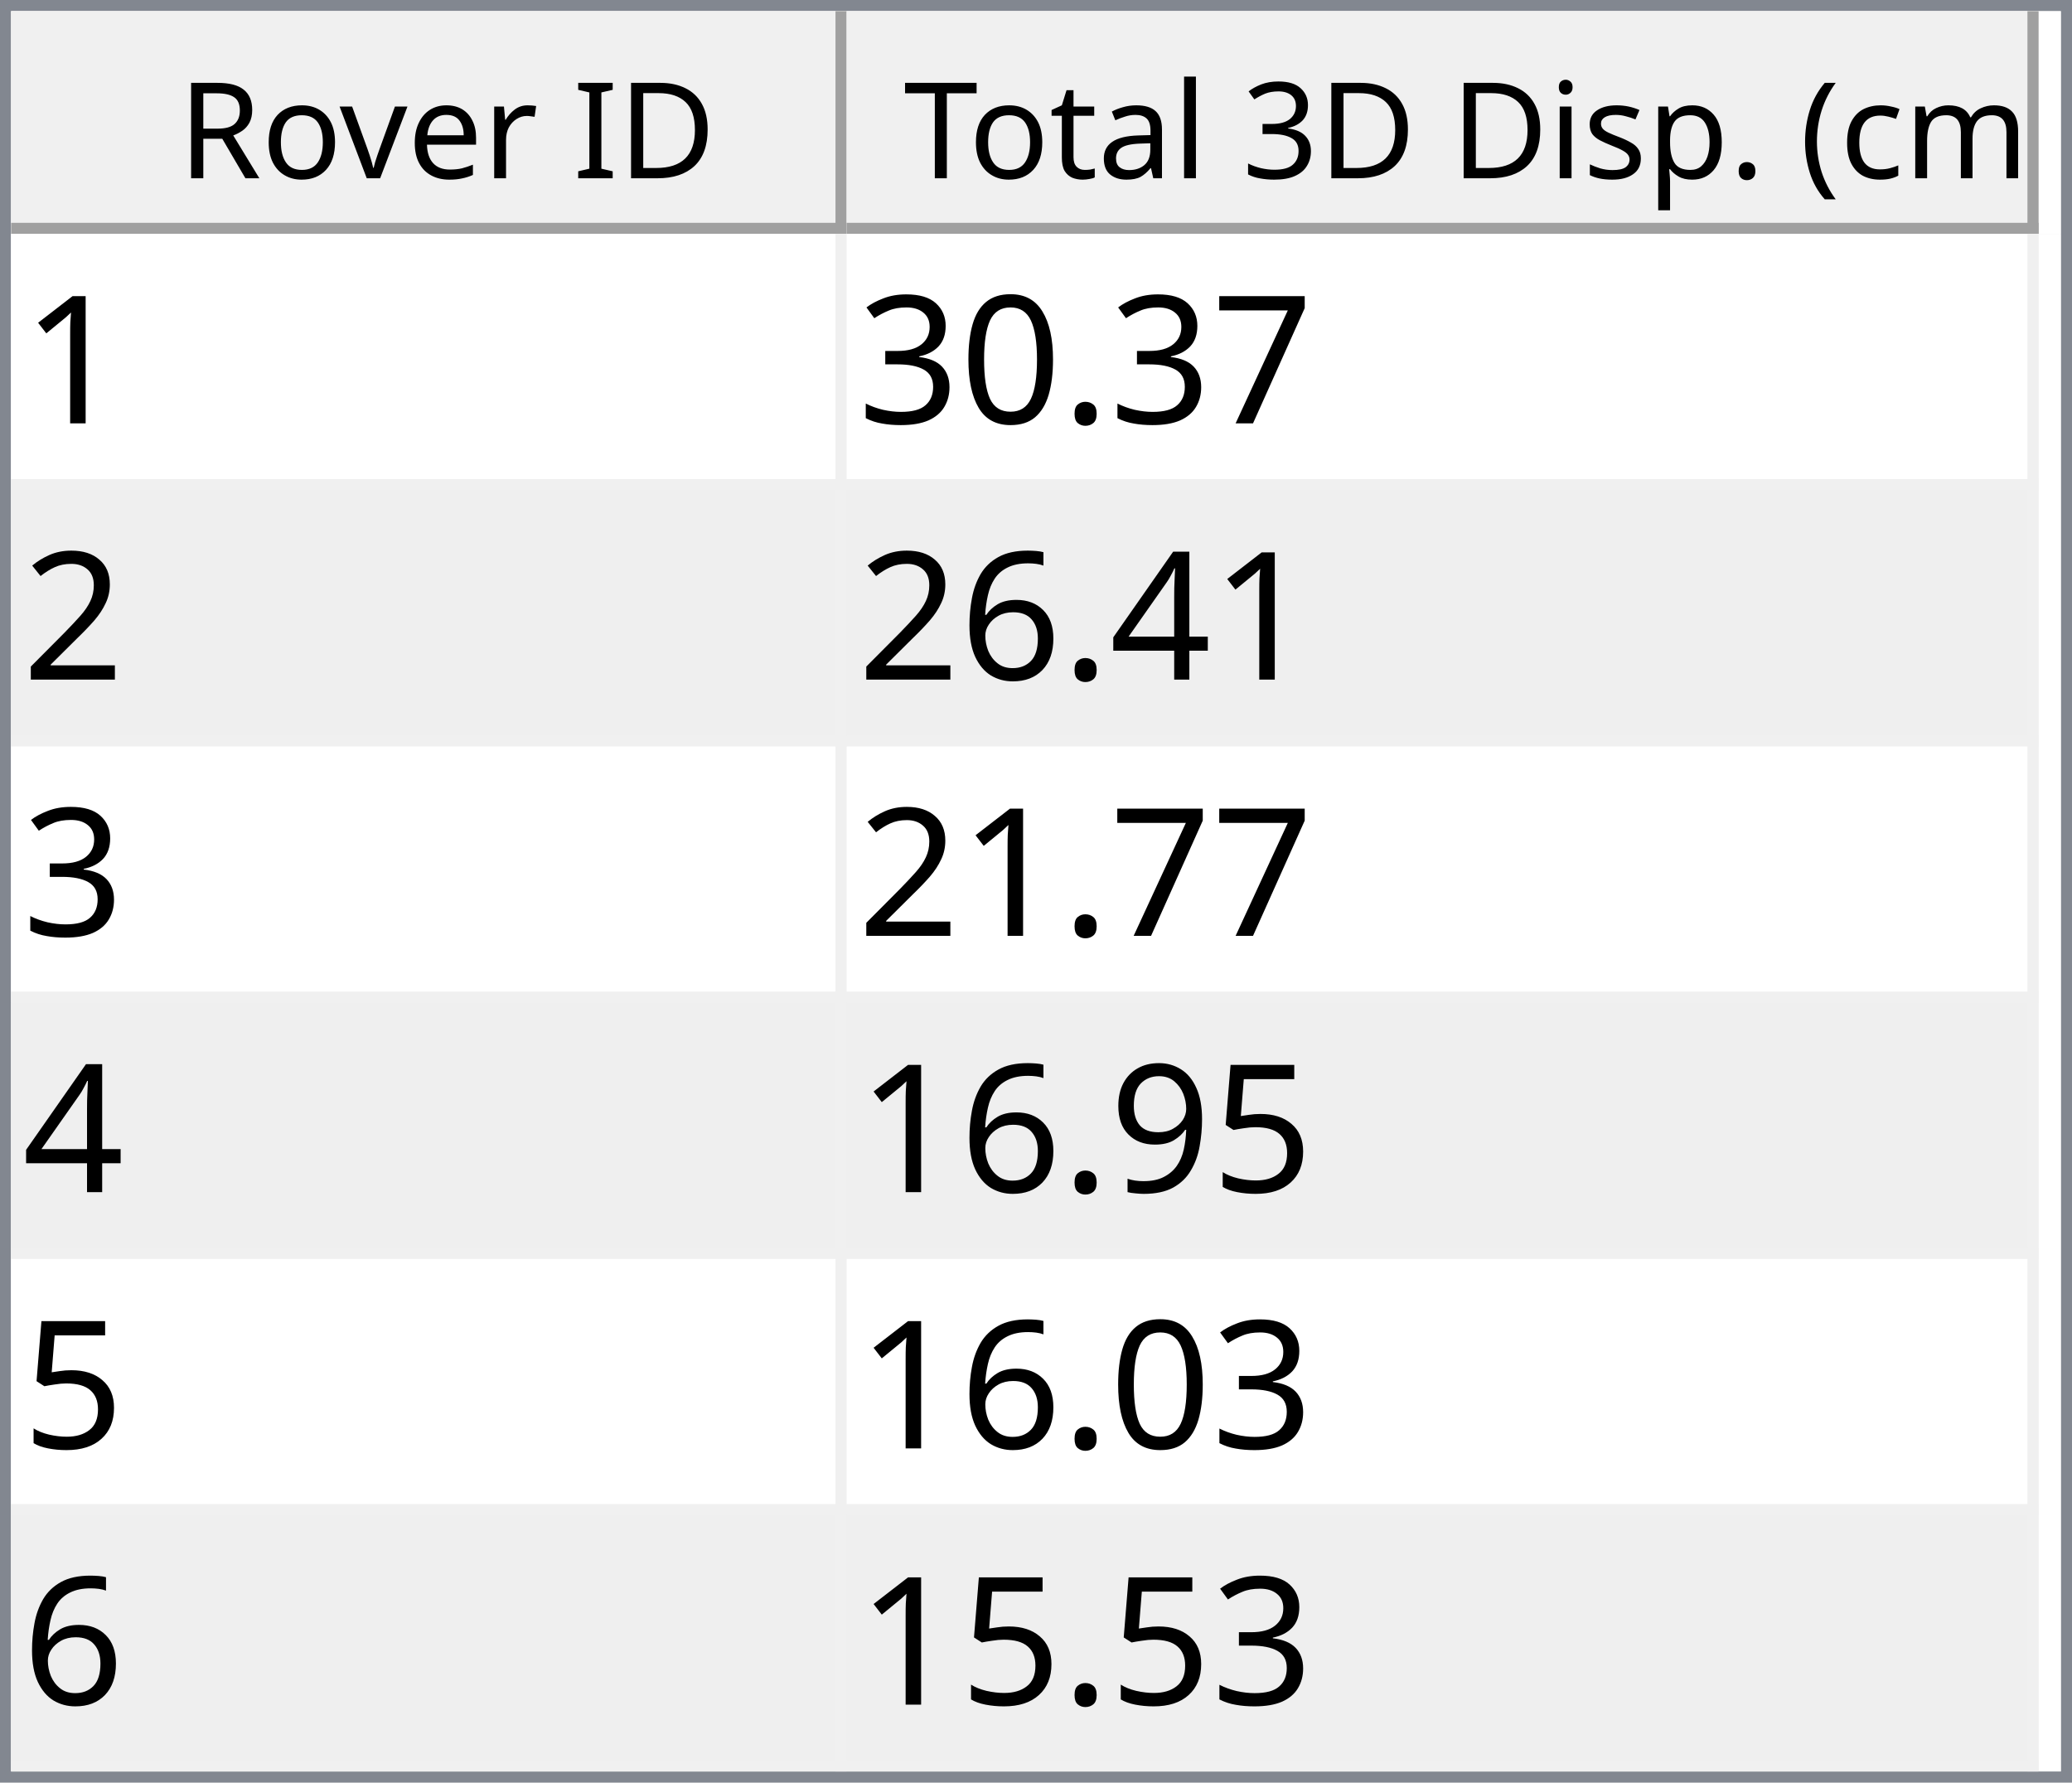
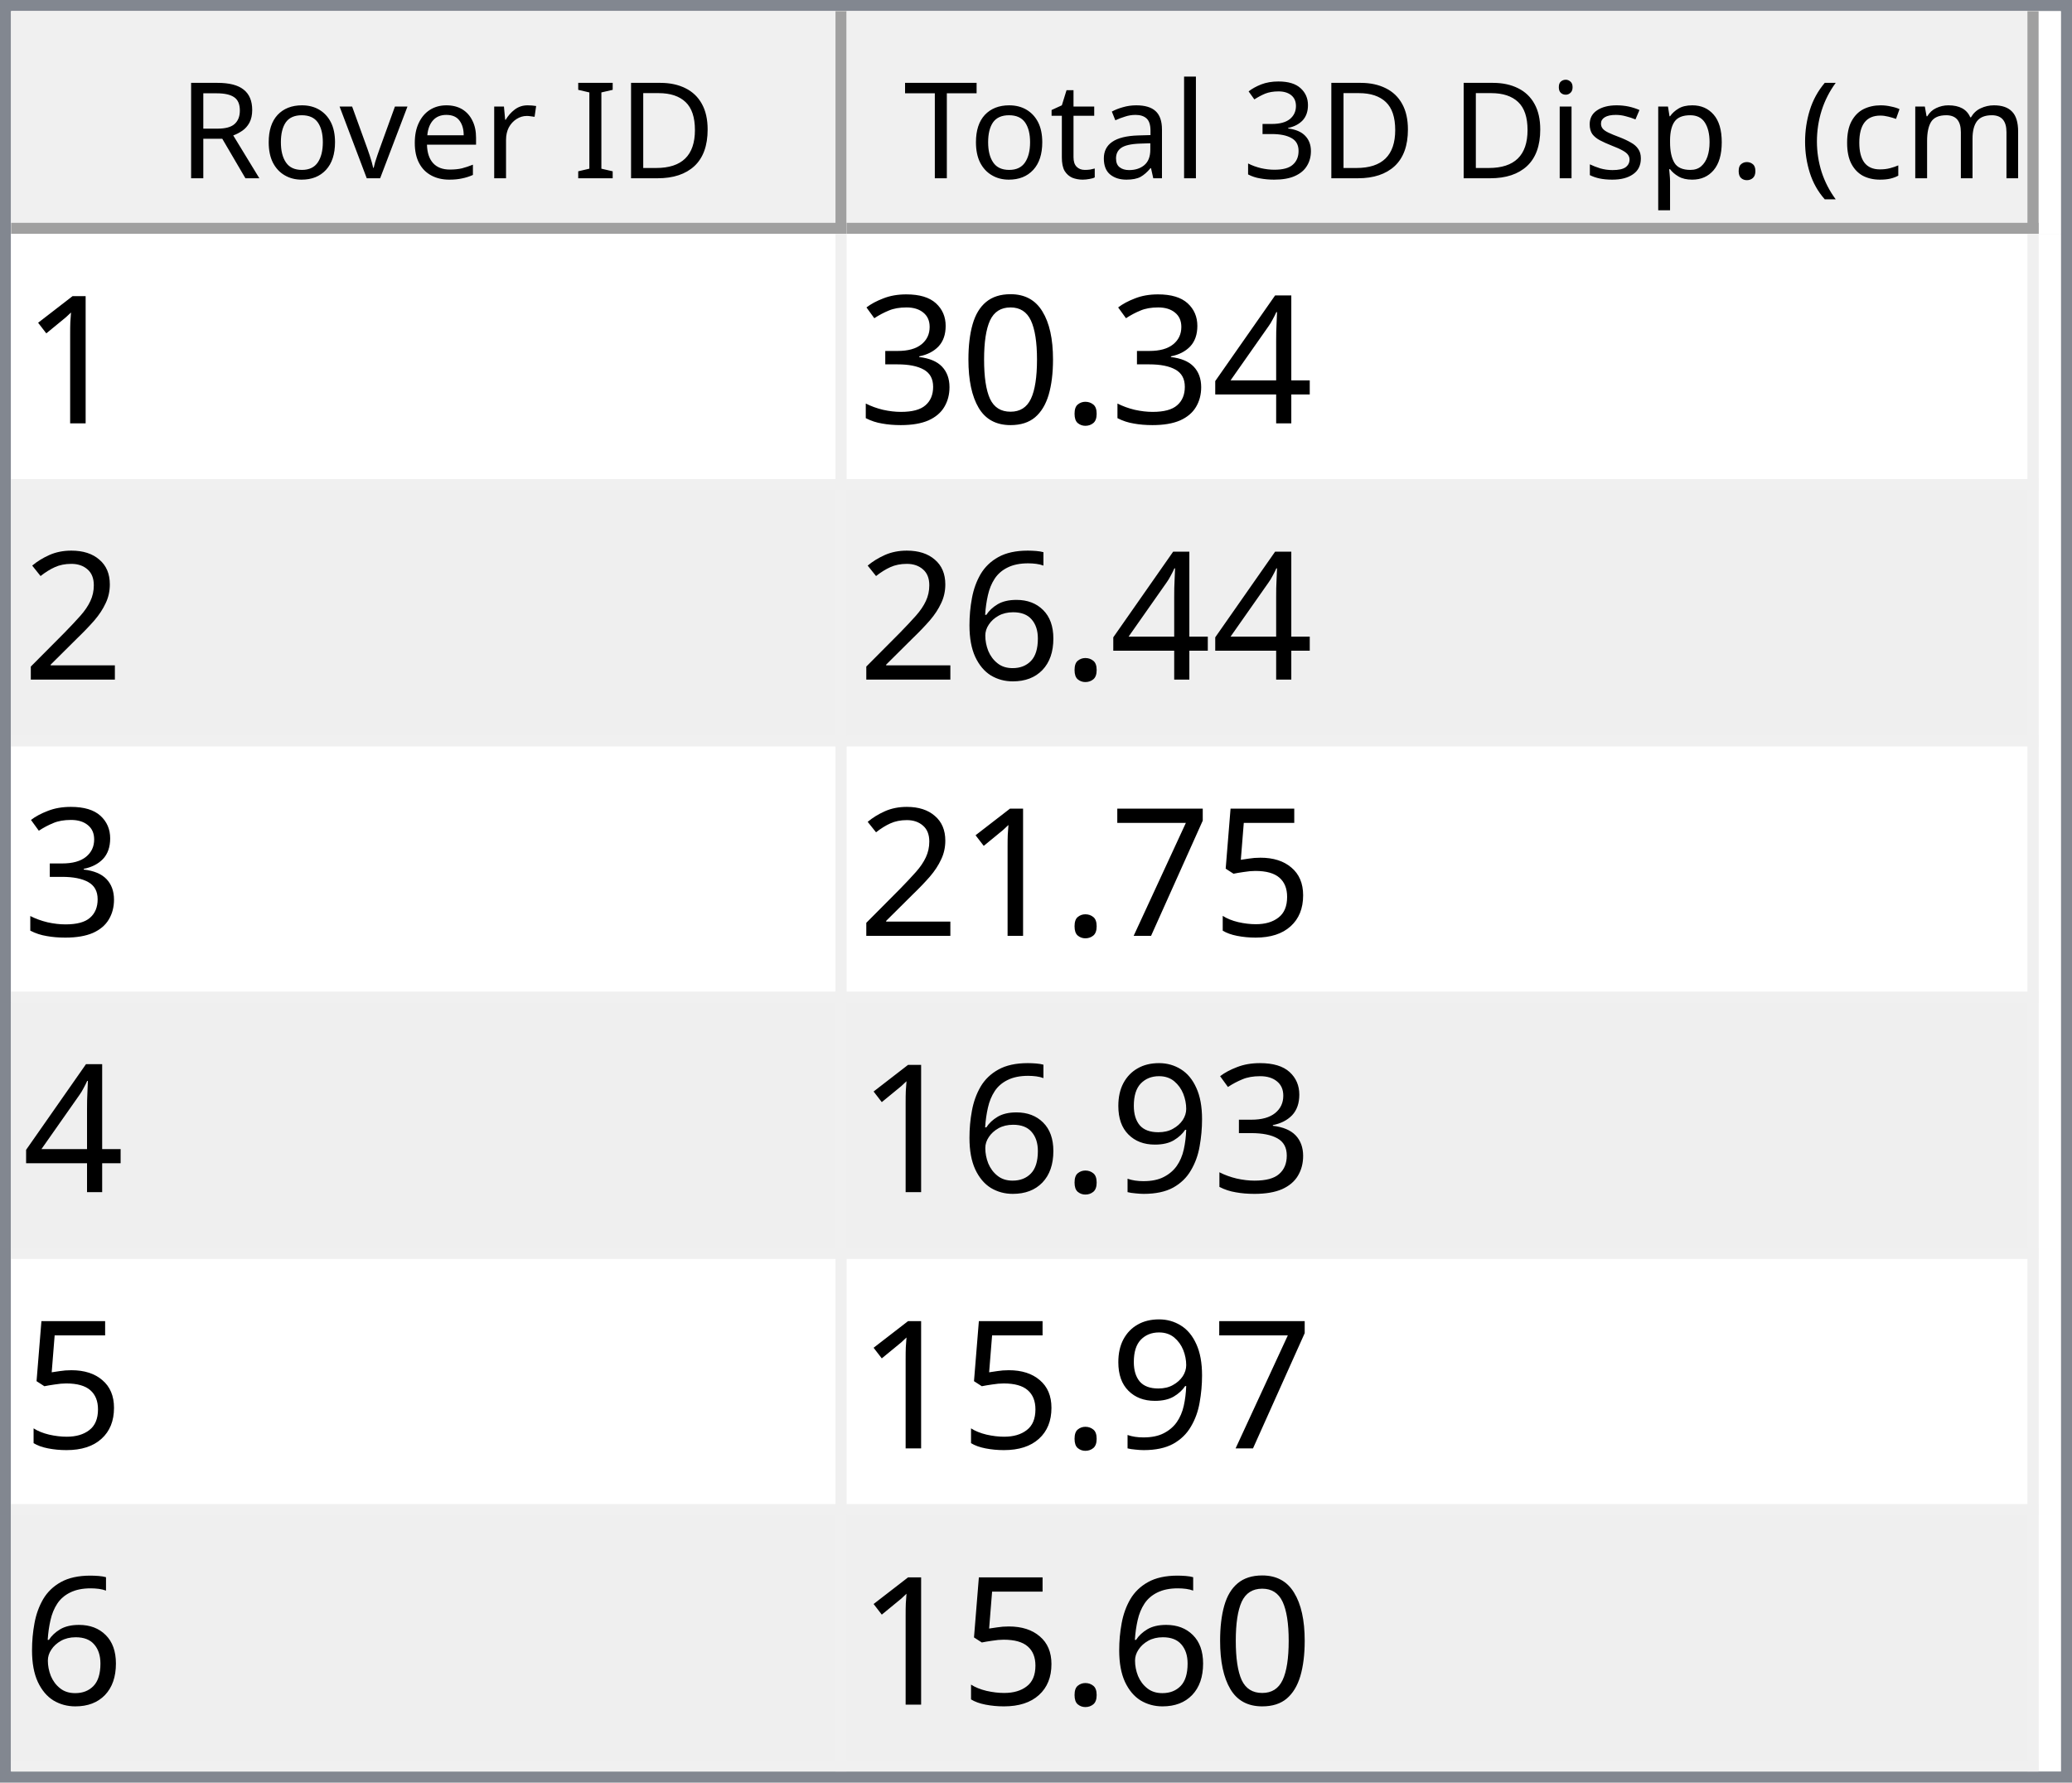
<svg xmlns="http://www.w3.org/2000/svg" style="fill-opacity:1; color-rendering:auto; color-interpolation:auto; text-rendering:auto; stroke:black; stroke-linecap:square; stroke-miterlimit:10; shape-rendering:auto; stroke-opacity:1; fill:black; stroke-dasharray:none; font-weight:normal; stroke-width:1; font-family:'Dialog'; font-style:normal; stroke-linejoin:miter; font-size:12px; stroke-dashoffset:0; image-rendering:auto;" width="186" height="160">
  <defs id="genericDefs" />
  <g>
    <defs id="defs1">
      <clipPath clipPathUnits="userSpaceOnUse" id="clipPath1">
        <path d="M0 0 L186 0 L186 160 L0 160 L0 0 Z" />
      </clipPath>
      <clipPath clipPathUnits="userSpaceOnUse" id="clipPath2">
        <path d="M0 0 L0 160 L186 160 L186 0 Z" />
      </clipPath>
      <clipPath clipPathUnits="userSpaceOnUse" id="clipPath3">
        <path d="M0 0 L0 20 L184 20 L184 0 Z" />
      </clipPath>
      <clipPath clipPathUnits="userSpaceOnUse" id="clipPath4">
        <path d="M0 0 L0 20 L75 20 L75 0 Z" />
      </clipPath>
      <clipPath clipPathUnits="userSpaceOnUse" id="clipPath5">
        <path d="M1 1 L1 19 L74 19 L74 1 Z" />
      </clipPath>
      <clipPath clipPathUnits="userSpaceOnUse" id="clipPath6">
        <path d="M0 0 L0 18 L73 18 L73 0 Z" />
      </clipPath>
      <clipPath clipPathUnits="userSpaceOnUse" id="clipPath7">
        <path d="M-0.5 -0.5 L-0.5 19.5 L74.5 19.5 L74.5 -0.5 Z" />
      </clipPath>
      <clipPath clipPathUnits="userSpaceOnUse" id="clipPath8">
        <path d="M0 0 L0 20 L107 20 L107 0 Z" />
      </clipPath>
      <clipPath clipPathUnits="userSpaceOnUse" id="clipPath9">
        <path d="M1 1 L1 19 L106 19 L106 1 Z" />
      </clipPath>
      <clipPath clipPathUnits="userSpaceOnUse" id="clipPath10">
        <path d="M0 0 L0 18 L105 18 L105 0 Z" />
      </clipPath>
      <clipPath clipPathUnits="userSpaceOnUse" id="clipPath11">
        <path d="M-0.5 -0.5 L-0.5 19.5 L106.5 19.5 L106.5 -0.5 Z" />
      </clipPath>
      <clipPath clipPathUnits="userSpaceOnUse" id="clipPath12">
        <path d="M0 0 L0 138 L184 138 L184 0 Z" />
      </clipPath>
      <clipPath clipPathUnits="userSpaceOnUse" id="clipPath13">
        <path d="M0 0 L0 138 L182 138 L182 0 Z" />
      </clipPath>
      <clipPath clipPathUnits="userSpaceOnUse" id="clipPath14">
        <path d="M-0.5 -0.5 L-0.5 137.5 L181.5 137.5 L181.5 -0.5 Z" />
      </clipPath>
      <clipPath clipPathUnits="userSpaceOnUse" id="clipPath15">
        <path d="M0 0 L0 22 L74 22 L74 0 Z" />
      </clipPath>
      <clipPath clipPathUnits="userSpaceOnUse" id="clipPath16">
        <path d="M0 0 L0 22 L106 22 L106 0 Z" />
      </clipPath>
      <font horiz-adv-x="64.551" id="font1">
        <font-face ascent="107.91" descent="25.098" units-per-em="100" style="font-style:normal; font-family:Segoe UI; font-weight:normal;" />
        <missing-glyph horiz-adv-x="64.551" d="M8.109 0 L8.109 68.266 L56.453 68.266 L56.453 0 L8.109 0 ZM15.328 7.234 L49.219 7.234 L49.219 61.031 L15.328 61.031 L15.328 7.234 Z" />
        <glyph unicode="D" horiz-adv-x="70.117" d="M9.188 0 L9.188 70.016 L28.516 70.016 Q65.531 70.016 65.531 35.891 Q65.531 19.672 55.25 9.836 Q44.969 0 27.734 0 L9.188 0 ZM17.391 62.594 L17.391 7.422 L27.828 7.422 Q41.609 7.422 49.273 14.797 Q56.938 22.172 56.938 35.688 Q56.938 62.594 28.328 62.594 L17.391 62.594 Z" />
        <glyph unicode="I" horiz-adv-x="26.611" d="M17.391 0 L9.188 0 L9.188 70.016 L17.391 70.016 L17.391 0 Z" />
        <glyph unicode=" " horiz-adv-x="27.393" d="" />
        <glyph unicode="r" horiz-adv-x="34.766" d="M34.188 41.891 Q32.078 43.5 28.125 43.5 Q23 43.5 19.555 38.672 Q16.109 33.844 16.109 25.484 L16.109 0 L8.109 0 L8.109 50 L16.109 50 L16.109 39.703 L16.312 39.703 Q18.016 44.969 21.531 47.922 Q25.047 50.875 29.391 50.875 Q32.516 50.875 34.188 50.203 L34.188 41.891 Z" />
        <glyph unicode="e" horiz-adv-x="52.295" d="M48.297 23 L12.984 23 Q13.188 14.656 17.484 10.109 Q21.781 5.562 29.297 5.562 Q37.75 5.562 44.828 11.141 L44.828 3.609 Q38.234 -1.172 27.391 -1.172 Q16.797 -1.172 10.742 5.641 Q4.688 12.453 4.688 24.812 Q4.688 36.469 11.305 43.82 Q17.922 51.172 27.734 51.172 Q37.547 51.172 42.922 44.828 Q48.297 38.484 48.297 27.203 L48.297 23 ZM40.094 29.781 Q40.047 36.719 36.75 40.578 Q33.453 44.438 27.594 44.438 Q21.922 44.438 17.969 40.383 Q14.016 36.328 13.094 29.781 L40.094 29.781 Z" />
        <glyph unicode="v" horiz-adv-x="47.9" d="M47.406 50 L27.484 0 L19.625 0 L0.688 50 L9.469 50 L22.172 13.672 Q23.578 9.672 23.922 6.688 L24.125 6.688 Q24.609 10.453 25.688 13.484 L38.969 50 L47.406 50 Z" />
        <glyph unicode="o" horiz-adv-x="58.594" d="M29 -1.172 Q17.922 -1.172 11.305 5.836 Q4.688 12.844 4.688 24.422 Q4.688 37.016 11.57 44.094 Q18.453 51.172 30.172 51.172 Q41.359 51.172 47.633 44.289 Q53.906 37.406 53.906 25.203 Q53.906 13.234 47.141 6.031 Q40.375 -1.172 29 -1.172 ZM29.594 44.438 Q21.875 44.438 17.383 39.188 Q12.891 33.938 12.891 24.703 Q12.891 15.828 17.43 10.695 Q21.969 5.562 29.594 5.562 Q37.359 5.562 41.531 10.594 Q45.703 15.625 45.703 24.906 Q45.703 34.281 41.531 39.359 Q37.359 44.438 29.594 44.438 Z" />
        <glyph unicode="R" horiz-adv-x="59.814" d="M59.375 0 L49.609 0 L37.891 19.625 Q36.281 22.359 34.766 24.289 Q33.25 26.219 31.664 27.438 Q30.078 28.656 28.25 29.219 Q26.422 29.781 24.125 29.781 L17.391 29.781 L17.391 0 L9.188 0 L9.188 70.016 L30.078 70.016 Q34.672 70.016 38.555 68.867 Q42.438 67.719 45.289 65.375 Q48.141 63.031 49.758 59.547 Q51.375 56.062 51.375 51.375 Q51.375 47.703 50.273 44.656 Q49.172 41.609 47.148 39.211 Q45.125 36.812 42.266 35.133 Q39.406 33.453 35.844 32.516 L35.844 32.328 Q37.594 31.547 38.891 30.547 Q40.188 29.547 41.359 28.18 Q42.531 26.812 43.68 25.078 Q44.828 23.344 46.234 21.047 L59.375 0 ZM17.391 62.594 L17.391 37.203 L28.516 37.203 Q31.594 37.203 34.203 38.133 Q36.812 39.062 38.719 40.797 Q40.625 42.531 41.703 45.047 Q42.781 47.562 42.781 50.688 Q42.781 56.297 39.141 59.445 Q35.5 62.594 28.609 62.594 L17.391 62.594 Z" />
        <glyph unicode=")" horiz-adv-x="30.176" d="M8.297 -15.922 L1.172 -15.922 Q16.406 2.344 16.406 26.812 Q16.406 51.469 1.078 70.016 L8.297 70.016 Q23.531 52.156 23.531 26.703 Q23.531 1.375 8.297 -15.922 Z" />
        <glyph unicode="m" horiz-adv-x="86.133" d="M79.109 0 L71.094 0 L71.094 28.719 Q71.094 37.016 68.531 40.727 Q65.969 44.438 59.906 44.438 Q54.781 44.438 51.195 39.75 Q47.609 35.062 47.609 28.516 L47.609 0 L39.594 0 L39.594 29.688 Q39.594 44.438 28.219 44.438 Q22.953 44.438 19.531 40.016 Q16.109 35.594 16.109 28.516 L16.109 0 L8.109 0 L8.109 50 L16.109 50 L16.109 42.094 L16.312 42.094 Q21.625 51.172 31.844 51.172 Q36.969 51.172 40.773 48.312 Q44.578 45.453 46 40.828 Q51.562 51.172 62.594 51.172 Q79.109 51.172 79.109 30.812 L79.109 0 Z" />
        <glyph unicode="c" horiz-adv-x="46.191" d="M42.188 2.297 Q36.422 -1.172 28.516 -1.172 Q17.828 -1.172 11.258 5.789 Q4.688 12.75 4.688 23.828 Q4.688 36.188 11.766 43.68 Q18.844 51.172 30.672 51.172 Q37.25 51.172 42.281 48.734 L42.281 40.531 Q36.719 44.438 30.375 44.438 Q22.703 44.438 17.797 38.945 Q12.891 33.453 12.891 24.516 Q12.891 15.719 17.508 10.641 Q22.125 5.562 29.891 5.562 Q36.422 5.562 42.188 9.906 L42.188 2.297 Z" />
        <glyph unicode="(" horiz-adv-x="30.176" d="M29.109 -15.922 L21.969 -15.922 Q6.844 1.375 6.844 26.703 Q6.844 52.156 21.969 70.016 L29.203 70.016 Q13.875 51.469 13.875 26.812 Q13.875 2.344 29.109 -15.922 Z" />
        <glyph unicode="." horiz-adv-x="21.68" d="M10.891 -1.078 Q8.641 -1.078 7.055 0.539 Q5.469 2.156 5.469 4.391 Q5.469 6.641 7.055 8.273 Q8.641 9.906 10.891 9.906 Q13.188 9.906 14.797 8.273 Q16.406 6.641 16.406 4.391 Q16.406 2.156 14.797 0.539 Q13.188 -1.078 10.891 -1.078 Z" />
        <glyph unicode="p" horiz-adv-x="58.789" d="M16.312 7.234 L16.109 7.234 L16.109 -23 L8.109 -23 L8.109 50 L16.109 50 L16.109 41.219 L16.312 41.219 Q22.219 51.172 33.594 51.172 Q43.266 51.172 48.688 44.461 Q54.109 37.75 54.109 26.469 Q54.109 13.922 48 6.375 Q41.891 -1.172 31.297 -1.172 Q21.578 -1.172 16.312 7.234 ZM16.109 27.391 L16.109 20.406 Q16.109 14.203 20.141 9.883 Q24.172 5.562 30.375 5.562 Q37.641 5.562 41.773 11.133 Q45.906 16.703 45.906 26.609 Q45.906 34.969 42.047 39.703 Q38.188 44.438 31.594 44.438 Q24.609 44.438 20.359 39.578 Q16.109 34.719 16.109 27.391 Z" />
        <glyph unicode="s" horiz-adv-x="42.432" d="M5.078 1.812 L5.078 10.406 Q11.625 5.562 19.484 5.562 Q30.031 5.562 30.031 12.594 Q30.031 14.594 29.125 15.992 Q28.219 17.391 26.68 18.461 Q25.141 19.531 23.07 20.383 Q21 21.234 18.609 22.172 Q15.281 23.484 12.766 24.828 Q10.25 26.172 8.57 27.859 Q6.891 29.547 6.031 31.695 Q5.172 33.844 5.172 36.719 Q5.172 40.234 6.789 42.945 Q8.406 45.656 11.086 47.484 Q13.766 49.312 17.211 50.242 Q20.656 51.172 24.312 51.172 Q30.812 51.172 35.938 48.922 L35.938 40.828 Q30.422 44.438 23.25 44.438 Q21 44.438 19.195 43.922 Q17.391 43.406 16.094 42.477 Q14.797 41.547 14.086 40.258 Q13.375 38.969 13.375 37.406 Q13.375 35.453 14.086 34.133 Q14.797 32.812 16.164 31.789 Q17.531 30.766 19.484 29.938 Q21.438 29.109 23.922 28.125 Q27.25 26.859 29.883 25.516 Q32.516 24.172 34.375 22.484 Q36.234 20.797 37.234 18.602 Q38.234 16.406 38.234 13.375 Q38.234 9.672 36.602 6.938 Q34.969 4.203 32.234 2.398 Q29.5 0.594 25.93 -0.289 Q22.359 -1.172 18.453 -1.172 Q10.75 -1.172 5.078 1.812 Z" />
        <glyph unicode="i" horiz-adv-x="24.219" d="M12.203 62.703 Q10.062 62.703 8.547 64.164 Q7.031 65.625 7.031 67.875 Q7.031 70.125 8.547 71.609 Q10.062 73.094 12.203 73.094 Q14.406 73.094 15.945 71.609 Q17.484 70.125 17.484 67.875 Q17.484 65.719 15.945 64.211 Q14.406 62.703 12.203 62.703 ZM16.109 0 L8.109 0 L8.109 50 L16.109 50 L16.109 0 Z" />
        <glyph unicode="3" horiz-adv-x="53.906" d="M46.531 19.828 Q46.531 15.094 44.75 11.211 Q42.969 7.328 39.719 4.57 Q36.469 1.812 31.93 0.297 Q27.391 -1.219 21.922 -1.219 Q11.922 -1.219 6 2.594 L6 11.188 Q13.094 5.609 22.219 5.609 Q25.875 5.609 28.828 6.539 Q31.781 7.469 33.906 9.227 Q36.031 10.984 37.18 13.477 Q38.328 15.969 38.328 19.094 Q38.328 32.812 18.797 32.812 L12.984 32.812 L12.984 39.594 L18.5 39.594 Q35.797 39.594 35.797 52.484 Q35.797 64.406 22.609 64.406 Q15.188 64.406 8.688 59.422 L8.688 67.188 Q15.375 71.188 24.609 71.188 Q29 71.188 32.57 69.969 Q36.141 68.75 38.68 66.555 Q41.219 64.359 42.609 61.281 Q44 58.203 44 54.5 Q44 40.672 30.031 36.719 L30.031 36.531 Q33.594 36.141 36.625 34.797 Q39.656 33.453 41.852 31.305 Q44.047 29.156 45.289 26.25 Q46.531 23.344 46.531 19.828 Z" />
        <glyph unicode="l" horiz-adv-x="24.219" d="M16.109 0 L8.109 0 L8.109 74.031 L16.109 74.031 L16.109 0 Z" />
        <glyph unicode="a" horiz-adv-x="50.879" d="M43.891 0 L35.891 0 L35.891 7.812 L35.688 7.812 Q30.469 -1.172 20.312 -1.172 Q12.844 -1.172 8.617 2.781 Q4.391 6.734 4.391 13.281 Q4.391 27.297 20.906 29.594 L35.891 31.688 Q35.891 44.438 25.594 44.438 Q16.547 44.438 9.281 38.281 L9.281 46.484 Q16.656 51.172 26.266 51.172 Q43.891 51.172 43.891 32.516 L43.891 0 ZM35.891 25.297 L23.828 23.641 Q18.266 22.859 15.43 20.875 Q12.594 18.891 12.594 13.875 Q12.594 10.203 15.211 7.883 Q17.828 5.562 22.172 5.562 Q28.125 5.562 32.008 9.742 Q35.891 13.922 35.891 20.312 L35.891 25.297 Z" />
        <glyph unicode="t" horiz-adv-x="33.887" d="M31.297 0.484 Q28.469 -1.078 23.828 -1.078 Q10.688 -1.078 10.688 13.578 L10.688 43.172 L2.094 43.172 L2.094 50 L10.688 50 L10.688 62.203 L18.703 64.797 L18.703 50 L31.297 50 L31.297 43.172 L18.703 43.172 L18.703 14.984 Q18.703 9.969 20.414 7.82 Q22.125 5.672 26.078 5.672 Q29.109 5.672 31.297 7.328 L31.297 0.484 Z" />
        <glyph unicode="T" horiz-adv-x="52.393" d="M50.594 62.594 L30.375 62.594 L30.375 0 L22.172 0 L22.172 62.594 L2 62.594 L2 70.016 L50.594 70.016 L50.594 62.594 Z" />
      </font>
      <font horiz-adv-x="75.0" id="font2">
        <font-face ascent="100.537" descent="21.973" units-per-em="100" style="font-style:normal; font-family:sans-serif; font-weight:normal;" />
        <missing-glyph horiz-adv-x="75.0" d="M12.5 0 L12.5 62.5 L62.5 62.5 L62.5 0 L12.5 0 ZM14.062 1.562 L60.938 1.562 L60.938 60.938 L14.062 60.938 L14.062 1.562 Z" />
        <glyph unicode="1" horiz-adv-x="55.615" d="M37.25 0 L28.469 0 L28.469 56 Q25.297 52.984 20.141 49.953 Q14.984 46.922 10.891 45.406 L10.891 53.906 Q18.266 57.375 23.781 62.305 Q29.297 67.234 31.594 71.875 L37.25 71.875 L37.25 0 Z" />
-         <glyph unicode="7" horiz-adv-x="55.615" d="M4.734 62.203 L4.734 70.656 L51.078 70.656 L51.078 63.812 Q44.234 56.547 37.523 44.484 Q30.812 32.422 27.156 19.672 Q24.516 10.688 23.781 0 L14.75 0 Q14.891 8.453 18.062 20.414 Q21.234 32.375 27.172 43.484 Q33.109 54.594 39.797 62.203 L4.734 62.203 Z" />
+         <glyph unicode="4" horiz-adv-x="55.615" d="M32.328 0 L32.328 17.141 L1.266 17.141 L1.266 25.203 L33.938 71.578 L41.109 71.578 L41.109 25.203 L50.781 25.203 L50.781 17.141 L41.109 17.141 L41.109 0 L32.328 0 ZM32.328 25.203 L32.328 57.469 L9.906 25.203 L32.328 25.203 Z" />
        <glyph unicode="." horiz-adv-x="27.783" d="M9.078 0 L9.078 10.016 L19.094 10.016 L19.094 0 L9.078 0 Z" />
        <glyph unicode="0" horiz-adv-x="55.615" d="M4.156 35.297 Q4.156 48 6.766 55.742 Q9.375 63.484 14.523 67.68 Q19.672 71.875 27.484 71.875 Q33.25 71.875 37.594 69.555 Q41.938 67.234 44.773 62.867 Q47.609 58.5 49.219 52.227 Q50.828 45.953 50.828 35.297 Q50.828 22.703 48.242 14.969 Q45.656 7.234 40.508 3.008 Q35.359 -1.219 27.484 -1.219 Q17.141 -1.219 11.234 6.203 Q4.156 15.141 4.156 35.297 ZM13.188 35.297 Q13.188 17.672 17.312 11.836 Q21.438 6 27.484 6 Q33.547 6 37.672 11.859 Q41.797 17.719 41.797 35.297 Q41.797 52.984 37.672 58.789 Q33.547 64.594 27.391 64.594 Q21.344 64.594 17.719 59.469 Q13.188 52.938 13.188 35.297 Z" />
        <glyph unicode="3" horiz-adv-x="55.615" d="M4.203 18.891 L12.984 20.062 Q14.5 12.594 18.141 9.297 Q21.781 6 27 6 Q33.203 6 37.477 10.297 Q41.75 14.594 41.75 20.953 Q41.75 27 37.797 30.93 Q33.844 34.859 27.734 34.859 Q25.25 34.859 21.531 33.891 L22.516 41.609 Q23.391 41.5 23.922 41.5 Q29.547 41.5 34.039 44.43 Q38.531 47.359 38.531 53.469 Q38.531 58.297 35.258 61.477 Q31.984 64.656 26.812 64.656 Q21.688 64.656 18.266 61.43 Q14.844 58.203 13.875 51.766 L5.078 53.328 Q6.688 62.156 12.398 67.016 Q18.109 71.875 26.609 71.875 Q32.469 71.875 37.398 69.359 Q42.328 66.844 44.945 62.5 Q47.562 58.156 47.562 53.266 Q47.562 48.641 45.07 44.828 Q42.578 41.016 37.703 38.766 Q44.047 37.312 47.562 32.695 Q51.078 28.078 51.078 21.141 Q51.078 11.766 44.242 5.25 Q37.406 -1.266 26.953 -1.266 Q17.531 -1.266 11.305 4.352 Q5.078 9.969 4.203 18.891 Z" />
        <glyph unicode="2" horiz-adv-x="55.615" d="M50.344 8.453 L50.344 0 L3.031 0 Q2.938 3.172 4.047 6.109 Q5.859 10.938 9.836 15.625 Q13.812 20.312 21.344 26.469 Q33.016 36.031 37.117 41.625 Q41.219 47.219 41.219 52.203 Q41.219 57.422 37.477 61.008 Q33.734 64.594 27.734 64.594 Q21.391 64.594 17.578 60.789 Q13.766 56.984 13.719 50.25 L4.688 51.172 Q5.609 61.281 11.664 66.578 Q17.719 71.875 27.938 71.875 Q38.234 71.875 44.242 66.164 Q50.25 60.453 50.25 52 Q50.25 47.703 48.492 43.555 Q46.734 39.406 42.656 34.812 Q38.578 30.219 29.109 22.219 Q21.188 15.578 18.945 13.211 Q16.703 10.844 15.234 8.453 L50.344 8.453 Z" />
-         <glyph unicode="4" horiz-adv-x="55.615" d="M32.328 0 L32.328 17.141 L1.266 17.141 L1.266 25.203 L33.938 71.578 L41.109 71.578 L41.109 25.203 L50.781 25.203 L50.781 17.141 L41.109 17.141 L41.109 0 L32.328 0 ZM32.328 25.203 L32.328 57.469 L9.906 25.203 L32.328 25.203 Z" />
        <glyph unicode="6" horiz-adv-x="55.615" d="M49.75 54.047 L41.016 53.375 Q39.844 58.547 37.703 60.891 Q34.125 64.656 28.906 64.656 Q24.703 64.656 21.531 62.312 Q17.391 59.281 14.992 53.469 Q12.594 47.656 12.5 36.922 Q15.672 41.75 20.266 44.094 Q24.859 46.438 29.891 46.438 Q38.672 46.438 44.852 39.969 Q51.031 33.5 51.031 23.25 Q51.031 16.5 48.125 10.719 Q45.219 4.938 40.141 1.859 Q35.062 -1.219 28.609 -1.219 Q17.625 -1.219 10.695 6.859 Q3.766 14.938 3.766 33.5 Q3.766 54.25 11.422 63.672 Q18.109 71.875 29.438 71.875 Q37.891 71.875 43.289 67.141 Q48.688 62.406 49.75 54.047 ZM13.875 23.188 Q13.875 18.656 15.797 14.508 Q17.719 10.359 21.188 8.18 Q24.656 6 28.469 6 Q34.031 6 38.039 10.492 Q42.047 14.984 42.047 22.703 Q42.047 30.125 38.086 34.398 Q34.125 38.672 28.125 38.672 Q22.172 38.672 18.023 34.398 Q13.875 30.125 13.875 23.188 Z" />
        <glyph unicode="5" horiz-adv-x="55.615" d="M4.156 18.75 L13.375 19.531 Q14.406 12.797 18.141 9.398 Q21.875 6 27.156 6 Q33.5 6 37.891 10.789 Q42.281 15.578 42.281 23.484 Q42.281 31 38.062 35.352 Q33.844 39.703 27 39.703 Q22.75 39.703 19.336 37.773 Q15.922 35.844 13.969 32.766 L5.719 33.844 L12.641 70.609 L48.25 70.609 L48.25 62.203 L19.672 62.203 L15.828 42.969 Q22.266 47.469 29.344 47.469 Q38.719 47.469 45.164 40.969 Q51.609 34.469 51.609 24.266 Q51.609 14.547 45.953 7.469 Q39.062 -1.219 27.156 -1.219 Q17.391 -1.219 11.211 4.25 Q5.031 9.719 4.156 18.75 Z" />
+         <glyph unicode="7" horiz-adv-x="55.615" d="M4.734 62.203 L4.734 70.656 L51.078 70.656 L51.078 63.812 Q44.234 56.547 37.523 44.484 Q30.812 32.422 27.156 19.672 Q24.516 10.688 23.781 0 L14.75 0 Q14.891 8.453 18.062 20.414 Q21.234 32.375 27.172 43.484 Q33.109 54.594 39.797 62.203 L4.734 62.203 Z" />
        <glyph unicode="9" horiz-adv-x="55.615" d="M5.469 16.547 L13.922 17.328 Q14.984 11.375 18.016 8.688 Q21.047 6 25.781 6 Q29.828 6 32.883 7.859 Q35.938 9.719 37.891 12.82 Q39.844 15.922 41.164 21.195 Q42.484 26.469 42.484 31.938 Q42.484 32.516 42.438 33.688 Q39.797 29.5 35.234 26.883 Q30.672 24.266 25.344 24.266 Q16.453 24.266 10.305 30.711 Q4.156 37.156 4.156 47.703 Q4.156 58.594 10.578 65.234 Q17 71.875 26.656 71.875 Q33.641 71.875 39.43 68.117 Q45.219 64.359 48.219 57.398 Q51.219 50.438 51.219 37.25 Q51.219 23.531 48.242 15.406 Q45.266 7.281 39.383 3.031 Q33.5 -1.219 25.594 -1.219 Q17.188 -1.219 11.867 3.445 Q6.547 8.109 5.469 16.547 ZM41.453 48.141 Q41.453 55.719 37.43 60.156 Q33.406 64.594 27.734 64.594 Q21.875 64.594 17.531 59.812 Q13.188 55.031 13.188 47.406 Q13.188 40.578 17.312 36.305 Q21.438 32.031 27.484 32.031 Q33.594 32.031 37.523 36.305 Q41.453 40.578 41.453 48.141 Z" />
      </font>
    </defs>
    <g style="fill:white; stroke:white;">
      <rect x="0" y="0" width="186" style="clip-path:url(#clipPath1); stroke:none;" height="160" />
    </g>
    <g style="fill:white; text-rendering:optimizeSpeed; color-rendering:optimizeSpeed; image-rendering:optimizeSpeed; shape-rendering:crispEdges; stroke:white; color-interpolation:sRGB;">
      <rect x="0" width="186" height="160" y="0" style="stroke:none;" />
      <path style="stroke:none;" d="M0 160 L186 160 L186 0 L0 0 Z" />
    </g>
    <g style="fill:rgb(240,240,240); font-family:'Segoe UI'; stroke:rgb(240,240,240);">
      <rect x="0" y="0" width="186" style="clip-path:url(#clipPath2); stroke:none;" height="160" />
    </g>
    <g style="fill:rgb(130,135,144); font-family:'Segoe UI'; stroke:rgb(130,135,144);">
      <path d="M0 0 L186 0 L186 160 L0 160 L0 0 ZM1 1 L185 1 L185 159 L1 159 L1 1 Z" style="fill-rule:evenodd; clip-path:url(#clipPath2); stroke:none;" />
    </g>
    <g style="fill:white; font-family:'Segoe UI'; stroke:white;" transform="translate(1,1)">
      <rect x="0" y="0" width="184" style="clip-path:url(#clipPath3); stroke:none;" height="20" />
    </g>
    <g style="fill:rgb(240,240,240); font-family:'Segoe UI'; stroke:rgb(240,240,240);" transform="translate(1,1)">
      <rect x="0" y="0" width="75" style="clip-path:url(#clipPath4); stroke:none;" height="20" />
    </g>
    <g style="font-family:'Segoe UI';" transform="translate(2,2)">
      <text x="14" xml:space="preserve" y="14" style="clip-path:url(#clipPath6); stroke:none;">Rover ID</text>
    </g>
    <g style="fill:rgb(160,160,160); font-family:'Segoe UI'; stroke:rgb(160,160,160); stroke-linejoin:bevel;" transform="translate(1.5,1.5)">
      <line x1="74" x2="74" y1="0" style="fill:none; clip-path:url(#clipPath7);" y2="19" />
    </g>
    <g style="fill:rgb(160,160,160); font-family:'Segoe UI'; stroke:rgb(160,160,160); stroke-linejoin:bevel;" transform="matrix(1,0,0,1,1,1) translate(0.5,0.5)">
      <line x1="0" x2="74" y1="19" style="fill:none; clip-path:url(#clipPath7);" y2="19" />
    </g>
    <g style="fill:rgb(240,240,240); font-family:'Segoe UI'; stroke:rgb(240,240,240);" transform="translate(76,1)">
      <rect x="0" y="0" width="107" style="clip-path:url(#clipPath8); stroke:none;" height="20" />
    </g>
    <g style="font-family:'Segoe UI';" transform="translate(77,2)">
      <text x="1" xml:space="preserve" y="14" style="clip-path:url(#clipPath10); stroke:none;"> Total 3D Disp. (cm)</text>
    </g>
    <g style="fill:rgb(160,160,160); font-family:'Segoe UI'; stroke:rgb(160,160,160); stroke-linejoin:bevel;" transform="translate(76.5,1.5)">
      <line x1="106" x2="106" y1="0" style="fill:none; clip-path:url(#clipPath11);" y2="19" />
    </g>
    <g style="fill:rgb(160,160,160); font-family:'Segoe UI'; stroke:rgb(160,160,160); stroke-linejoin:bevel;" transform="matrix(1,0,0,1,76,1) translate(0.5,0.5)">
      <line x1="0" x2="106" y1="19" style="fill:none; clip-path:url(#clipPath11);" y2="19" />
    </g>
    <g style="fill:white; font-family:'Segoe UI'; stroke:white;" transform="translate(1,21)">
      <rect x="0" y="0" width="184" style="clip-path:url(#clipPath12); stroke:none;" height="138" />
    </g>
    <g style="fill:rgb(240,240,240); font-size:16px; font-family:sans-serif; stroke:rgb(240,240,240);" transform="translate(1,21)">
      <rect x="0" y="0" width="182" style="clip-path:url(#clipPath13); stroke:none;" height="138" />
      <line transform="translate(0.5,0.5)" x1="0" x2="181" y1="22" style="clip-path:url(#clipPath14); fill:none; stroke-linejoin:bevel;" y2="22" />
    </g>
    <g transform="matrix(1,0,0,1,1,21) translate(0.5,0.5)" style="fill:rgb(240,240,240); font-size:16px; font-family:sans-serif; stroke:rgb(240,240,240); stroke-linejoin:bevel;">
      <line x1="0" x2="181" y1="45" style="fill:none; clip-path:url(#clipPath14);" y2="45" />
    </g>
    <g transform="matrix(1,0,0,1,1,21) translate(0.5,0.5)" style="fill:rgb(240,240,240); font-size:16px; font-family:sans-serif; stroke:rgb(240,240,240); stroke-linejoin:bevel;">
      <line x1="0" x2="181" y1="68" style="fill:none; clip-path:url(#clipPath14);" y2="68" />
    </g>
    <g transform="matrix(1,0,0,1,1,21) translate(0.5,0.5)" style="fill:rgb(240,240,240); font-size:16px; font-family:sans-serif; stroke:rgb(240,240,240); stroke-linejoin:bevel;">
      <line x1="0" x2="181" y1="91" style="fill:none; clip-path:url(#clipPath14);" y2="91" />
    </g>
    <g transform="matrix(1,0,0,1,1,21) translate(0.5,0.5)" style="fill:rgb(240,240,240); font-size:16px; font-family:sans-serif; stroke:rgb(240,240,240); stroke-linejoin:bevel;">
      <line x1="0" x2="181" y1="114" style="fill:none; clip-path:url(#clipPath14);" y2="114" />
    </g>
    <g transform="matrix(1,0,0,1,1,21) translate(0.5,0.5)" style="fill:rgb(240,240,240); font-size:16px; font-family:sans-serif; stroke:rgb(240,240,240); stroke-linejoin:bevel;">
      <line x1="0" x2="181" y1="137" style="fill:none; clip-path:url(#clipPath14);" y2="137" />
    </g>
    <g transform="matrix(1,0,0,1,1,21) translate(0.5,0.5)" style="fill:rgb(240,240,240); font-size:16px; font-family:sans-serif; stroke:rgb(240,240,240); stroke-linejoin:bevel;">
      <line x1="74" x2="74" y1="0" style="fill:none; clip-path:url(#clipPath14);" y2="137" />
    </g>
    <g transform="matrix(1,0,0,1,1,21) translate(0.5,0.5)" style="fill:rgb(240,240,240); font-size:16px; font-family:sans-serif; stroke:rgb(240,240,240); stroke-linejoin:bevel;">
      <line x1="181" x2="181" y1="0" style="fill:none; clip-path:url(#clipPath14);" y2="137" />
    </g>
    <g style="fill:white; font-size:16px; font-family:sans-serif; stroke:white;" transform="matrix(1,0,0,1,1,21)">
      <rect x="0" y="0" width="74" style="clip-path:url(#clipPath15); stroke:none;" height="22" />
      <text x="1" y="17" style="fill:black; clip-path:url(#clipPath15); stroke:none;" xml:space="preserve">1</text>
    </g>
    <g style="fill:white; font-size:16px; font-family:sans-serif; stroke:white;" transform="matrix(1,0,0,1,1,21) translate(75,0)">
      <rect x="0" y="0" width="106" style="clip-path:url(#clipPath16); stroke:none;" height="22" />
-       <text x="1" y="17" style="fill:black; clip-path:url(#clipPath16); stroke:none;" xml:space="preserve">30.37</text>
+       <text x="1" y="17" style="fill:black; clip-path:url(#clipPath16); stroke:none;" xml:space="preserve">30.34</text>
    </g>
    <g style="fill:rgb(239,239,239); font-size:16px; font-family:sans-serif; stroke:rgb(239,239,239);" transform="matrix(1,0,0,1,1,21) translate(0,23)">
      <rect x="0" y="0" width="74" style="clip-path:url(#clipPath15); stroke:none;" height="22" />
      <text x="1" y="17" style="fill:black; clip-path:url(#clipPath15); stroke:none;" xml:space="preserve">2</text>
    </g>
    <g style="fill:rgb(239,239,239); font-size:16px; font-family:sans-serif; stroke:rgb(239,239,239);" transform="matrix(1,0,0,1,1,21) translate(75,23)">
      <rect x="0" y="0" width="106" style="clip-path:url(#clipPath16); stroke:none;" height="22" />
-       <text x="1" y="17" style="fill:black; clip-path:url(#clipPath16); stroke:none;" xml:space="preserve">26.41</text>
+       <text x="1" y="17" style="fill:black; clip-path:url(#clipPath16); stroke:none;" xml:space="preserve">26.44</text>
    </g>
    <g style="fill:white; font-size:16px; font-family:sans-serif; stroke:white;" transform="matrix(1,0,0,1,1,21) translate(0,46)">
      <rect x="0" y="0" width="74" style="clip-path:url(#clipPath15); stroke:none;" height="22" />
      <text x="1" y="17" style="fill:black; clip-path:url(#clipPath15); stroke:none;" xml:space="preserve">3</text>
    </g>
    <g style="fill:white; font-size:16px; font-family:sans-serif; stroke:white;" transform="matrix(1,0,0,1,1,21) translate(75,46)">
      <rect x="0" y="0" width="106" style="clip-path:url(#clipPath16); stroke:none;" height="22" />
-       <text x="1" y="17" style="fill:black; clip-path:url(#clipPath16); stroke:none;" xml:space="preserve">21.77</text>
+       <text x="1" y="17" style="fill:black; clip-path:url(#clipPath16); stroke:none;" xml:space="preserve">21.75</text>
    </g>
    <g style="fill:rgb(239,239,239); font-size:16px; font-family:sans-serif; stroke:rgb(239,239,239);" transform="matrix(1,0,0,1,1,21) translate(0,69)">
      <rect x="0" y="0" width="74" style="clip-path:url(#clipPath15); stroke:none;" height="22" />
      <text x="1" y="17" style="fill:black; clip-path:url(#clipPath15); stroke:none;" xml:space="preserve">4</text>
    </g>
    <g style="fill:rgb(239,239,239); font-size:16px; font-family:sans-serif; stroke:rgb(239,239,239);" transform="matrix(1,0,0,1,1,21) translate(75,69)">
      <rect x="0" y="0" width="106" style="clip-path:url(#clipPath16); stroke:none;" height="22" />
-       <text x="1" y="17" style="fill:black; clip-path:url(#clipPath16); stroke:none;" xml:space="preserve">16.95</text>
+       <text x="1" y="17" style="fill:black; clip-path:url(#clipPath16); stroke:none;" xml:space="preserve">16.93</text>
    </g>
    <g style="fill:white; font-size:16px; font-family:sans-serif; stroke:white;" transform="matrix(1,0,0,1,1,21) translate(0,92)">
      <rect x="0" y="0" width="74" style="clip-path:url(#clipPath15); stroke:none;" height="22" />
      <text x="1" y="17" style="fill:black; clip-path:url(#clipPath15); stroke:none;" xml:space="preserve">5</text>
    </g>
    <g style="fill:white; font-size:16px; font-family:sans-serif; stroke:white;" transform="matrix(1,0,0,1,1,21) translate(75,92)">
      <rect x="0" y="0" width="106" style="clip-path:url(#clipPath16); stroke:none;" height="22" />
-       <text x="1" y="17" style="fill:black; clip-path:url(#clipPath16); stroke:none;" xml:space="preserve">16.03</text>
+       <text x="1" y="17" style="fill:black; clip-path:url(#clipPath16); stroke:none;" xml:space="preserve">15.97</text>
    </g>
    <g style="fill:rgb(239,239,239); font-size:16px; font-family:sans-serif; stroke:rgb(239,239,239);" transform="matrix(1,0,0,1,1,21) translate(0,115)">
      <rect x="0" y="0" width="74" style="clip-path:url(#clipPath15); stroke:none;" height="22" />
      <text x="1" y="17" style="fill:black; clip-path:url(#clipPath15); stroke:none;" xml:space="preserve">6</text>
    </g>
    <g style="fill:rgb(239,239,239); font-size:16px; font-family:sans-serif; stroke:rgb(239,239,239);" transform="matrix(1,0,0,1,1,21) translate(75,115)">
      <rect x="0" y="0" width="106" style="clip-path:url(#clipPath16); stroke:none;" height="22" />
-       <text x="1" y="17" style="fill:black; clip-path:url(#clipPath16); stroke:none;" xml:space="preserve">15.53</text>
+       <text x="1" y="17" style="fill:black; clip-path:url(#clipPath16); stroke:none;" xml:space="preserve">15.60</text>
    </g>
  </g>
</svg>
